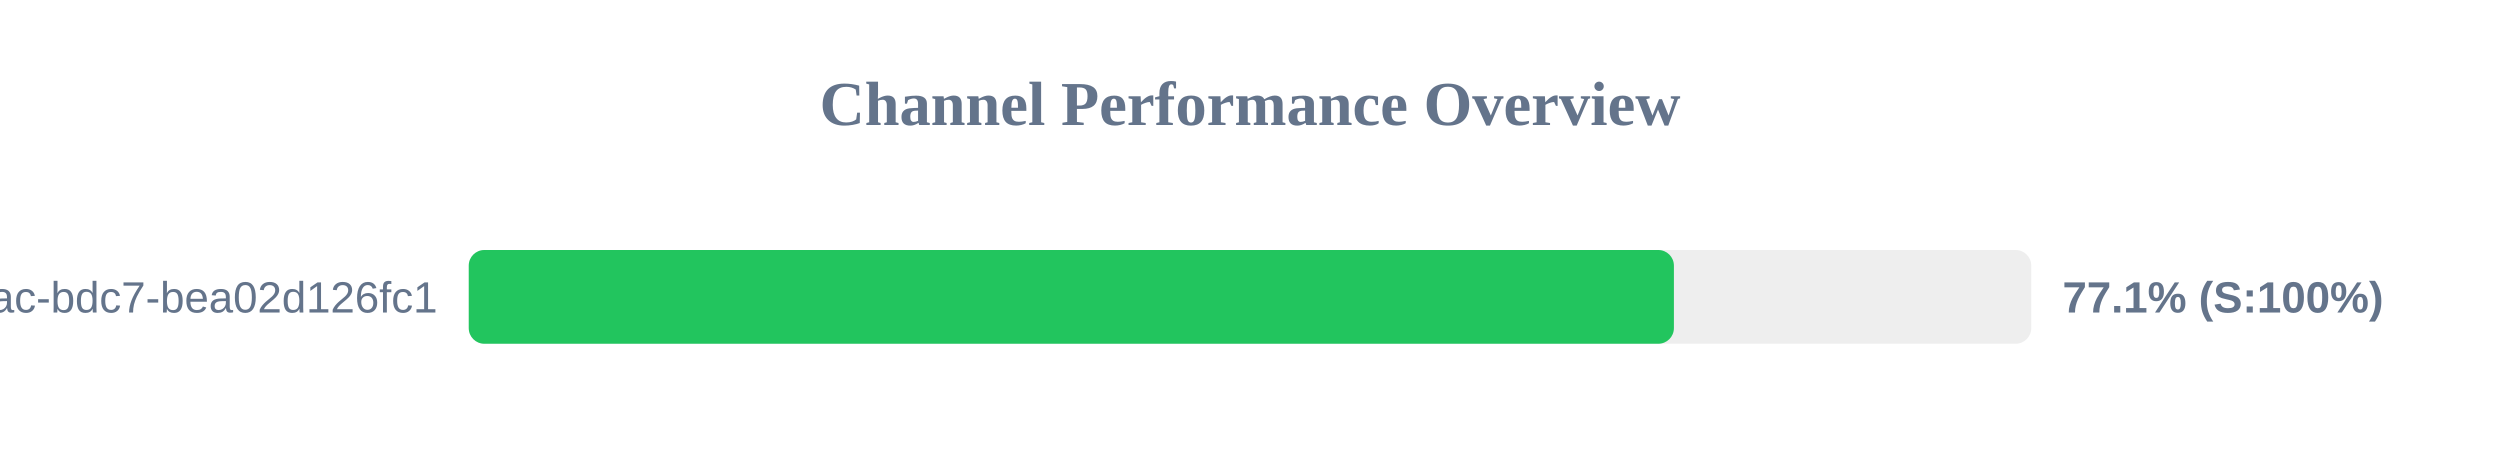
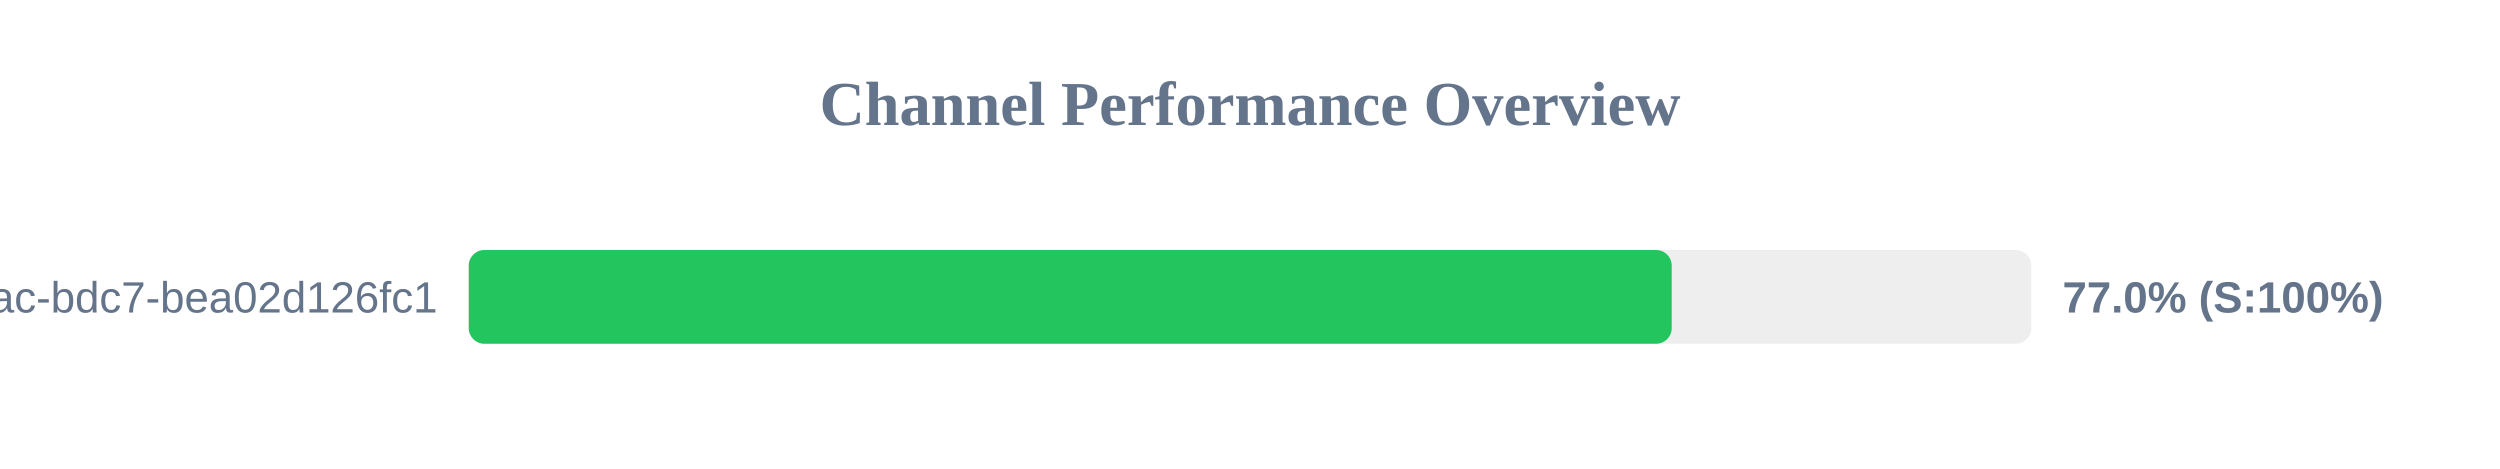
<svg xmlns="http://www.w3.org/2000/svg" width="800" height="150" version="1.1">
  <style>
        .row { font: 14px Arial; fill: #64748b; }
        .score { font: bold 14px Arial; fill: #64748b; }
    </style>
  <text x="400" y="40" text-anchor="middle" font-size="20px" font-weight="bold" fill="#64748b">Channel Performance Overview</text>
  <rect x="150" y="80" width="500" height="30" fill="#eee" rx="5" />
-   <rect x="150" y="80" width="385.65" height="30" fill="#22c55e" rx="5" />
+   <rect x="150" y="80" width="384.95" height="30" fill="#22c55e" rx="5" />
  <text x="140" y="100" text-anchor="end" class="row">?uuid=e31ad3e6-e341-42ac-bdc7-bea02d126fc1</text>
-   <text x="660" y="100" text-anchor="start" class="score">77.1% (S:100%)</text>
+   <text x="660" y="100" text-anchor="start" class="score">77.0% (S:100%)</text>
</svg>
